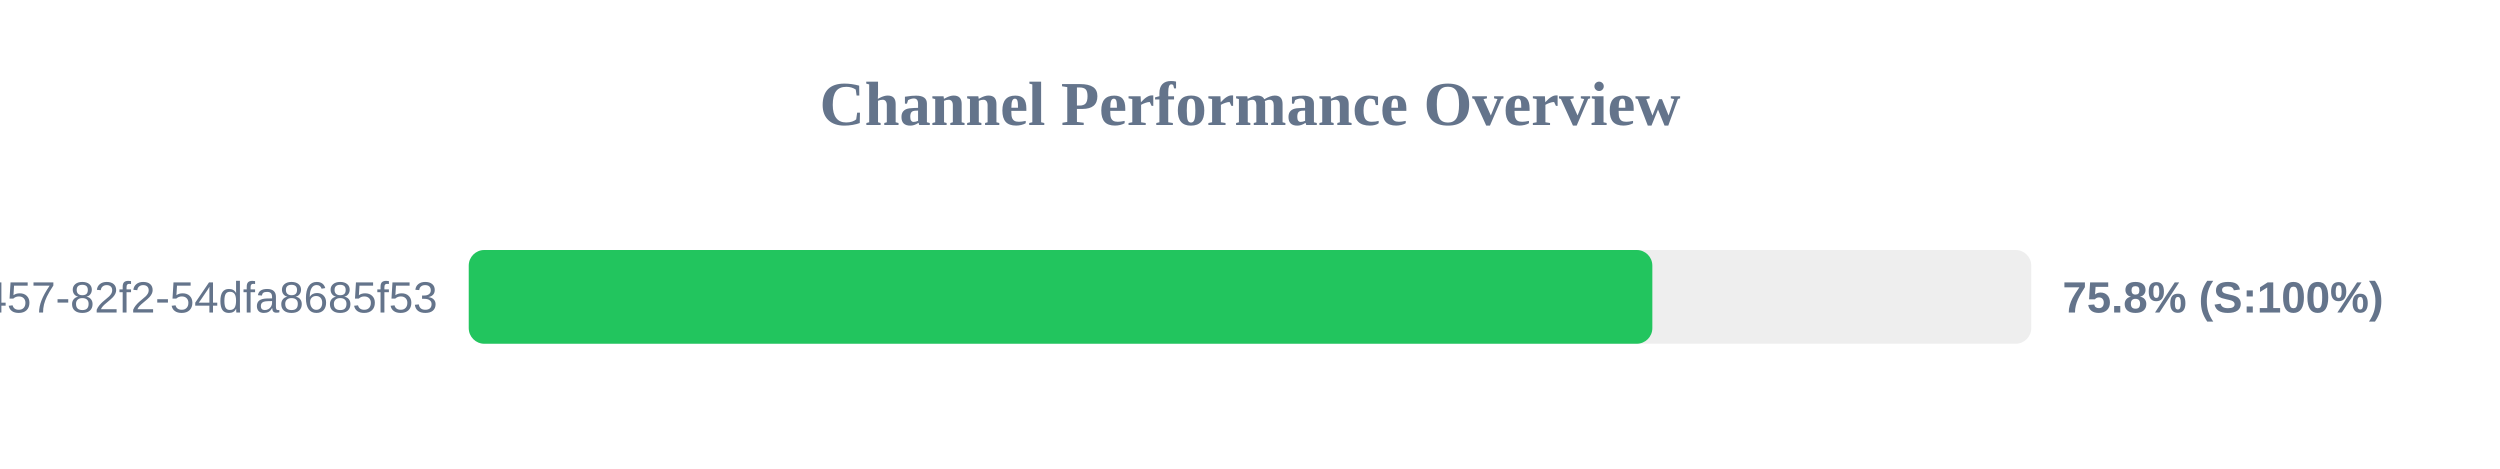
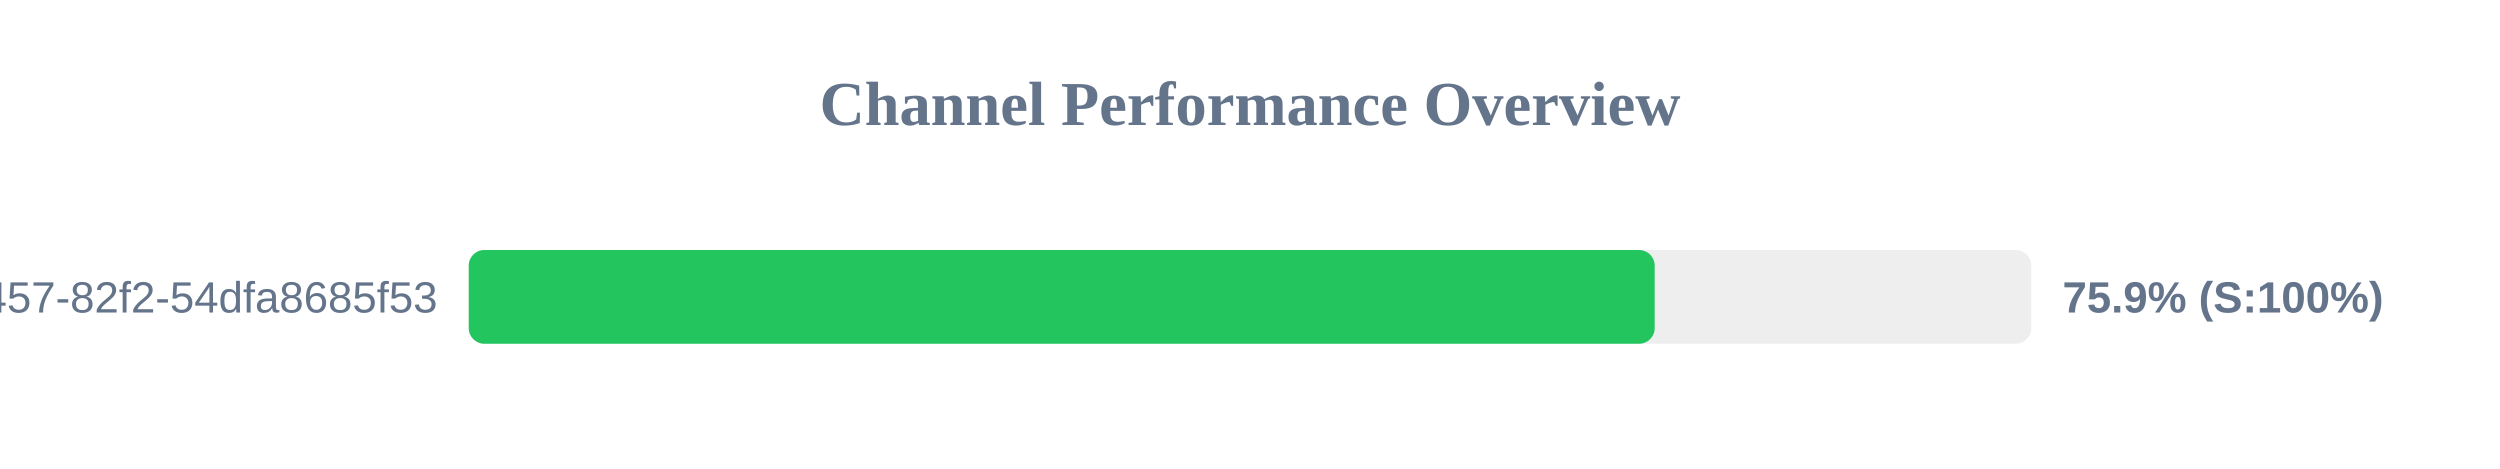
<svg xmlns="http://www.w3.org/2000/svg" width="800" height="150" version="1.1">
  <style>
        .row { font: 14px Arial; fill: #64748b; }
        .score { font: bold 14px Arial; fill: #64748b; }
    </style>
  <text x="400" y="40" text-anchor="middle" font-size="20px" font-weight="bold" fill="#64748b">Channel Performance Overview</text>
  <rect x="150" y="80" width="500" height="30" fill="#eee" rx="5" />
-   <rect x="150" y="80" width="378.75" height="30" fill="#22c55e" rx="5" />
+   <rect x="150" y="80" width="379.5" height="30" fill="#22c55e" rx="5" />
  <text x="140" y="100" text-anchor="end" class="row">?uuid=413c8b50-96bf-4457-82f2-54dfa8685f53</text>
-   <text x="660" y="100" text-anchor="start" class="score">75.8% (S:100%)</text>
+   <text x="660" y="100" text-anchor="start" class="score">75.9% (S:100%)</text>
</svg>
